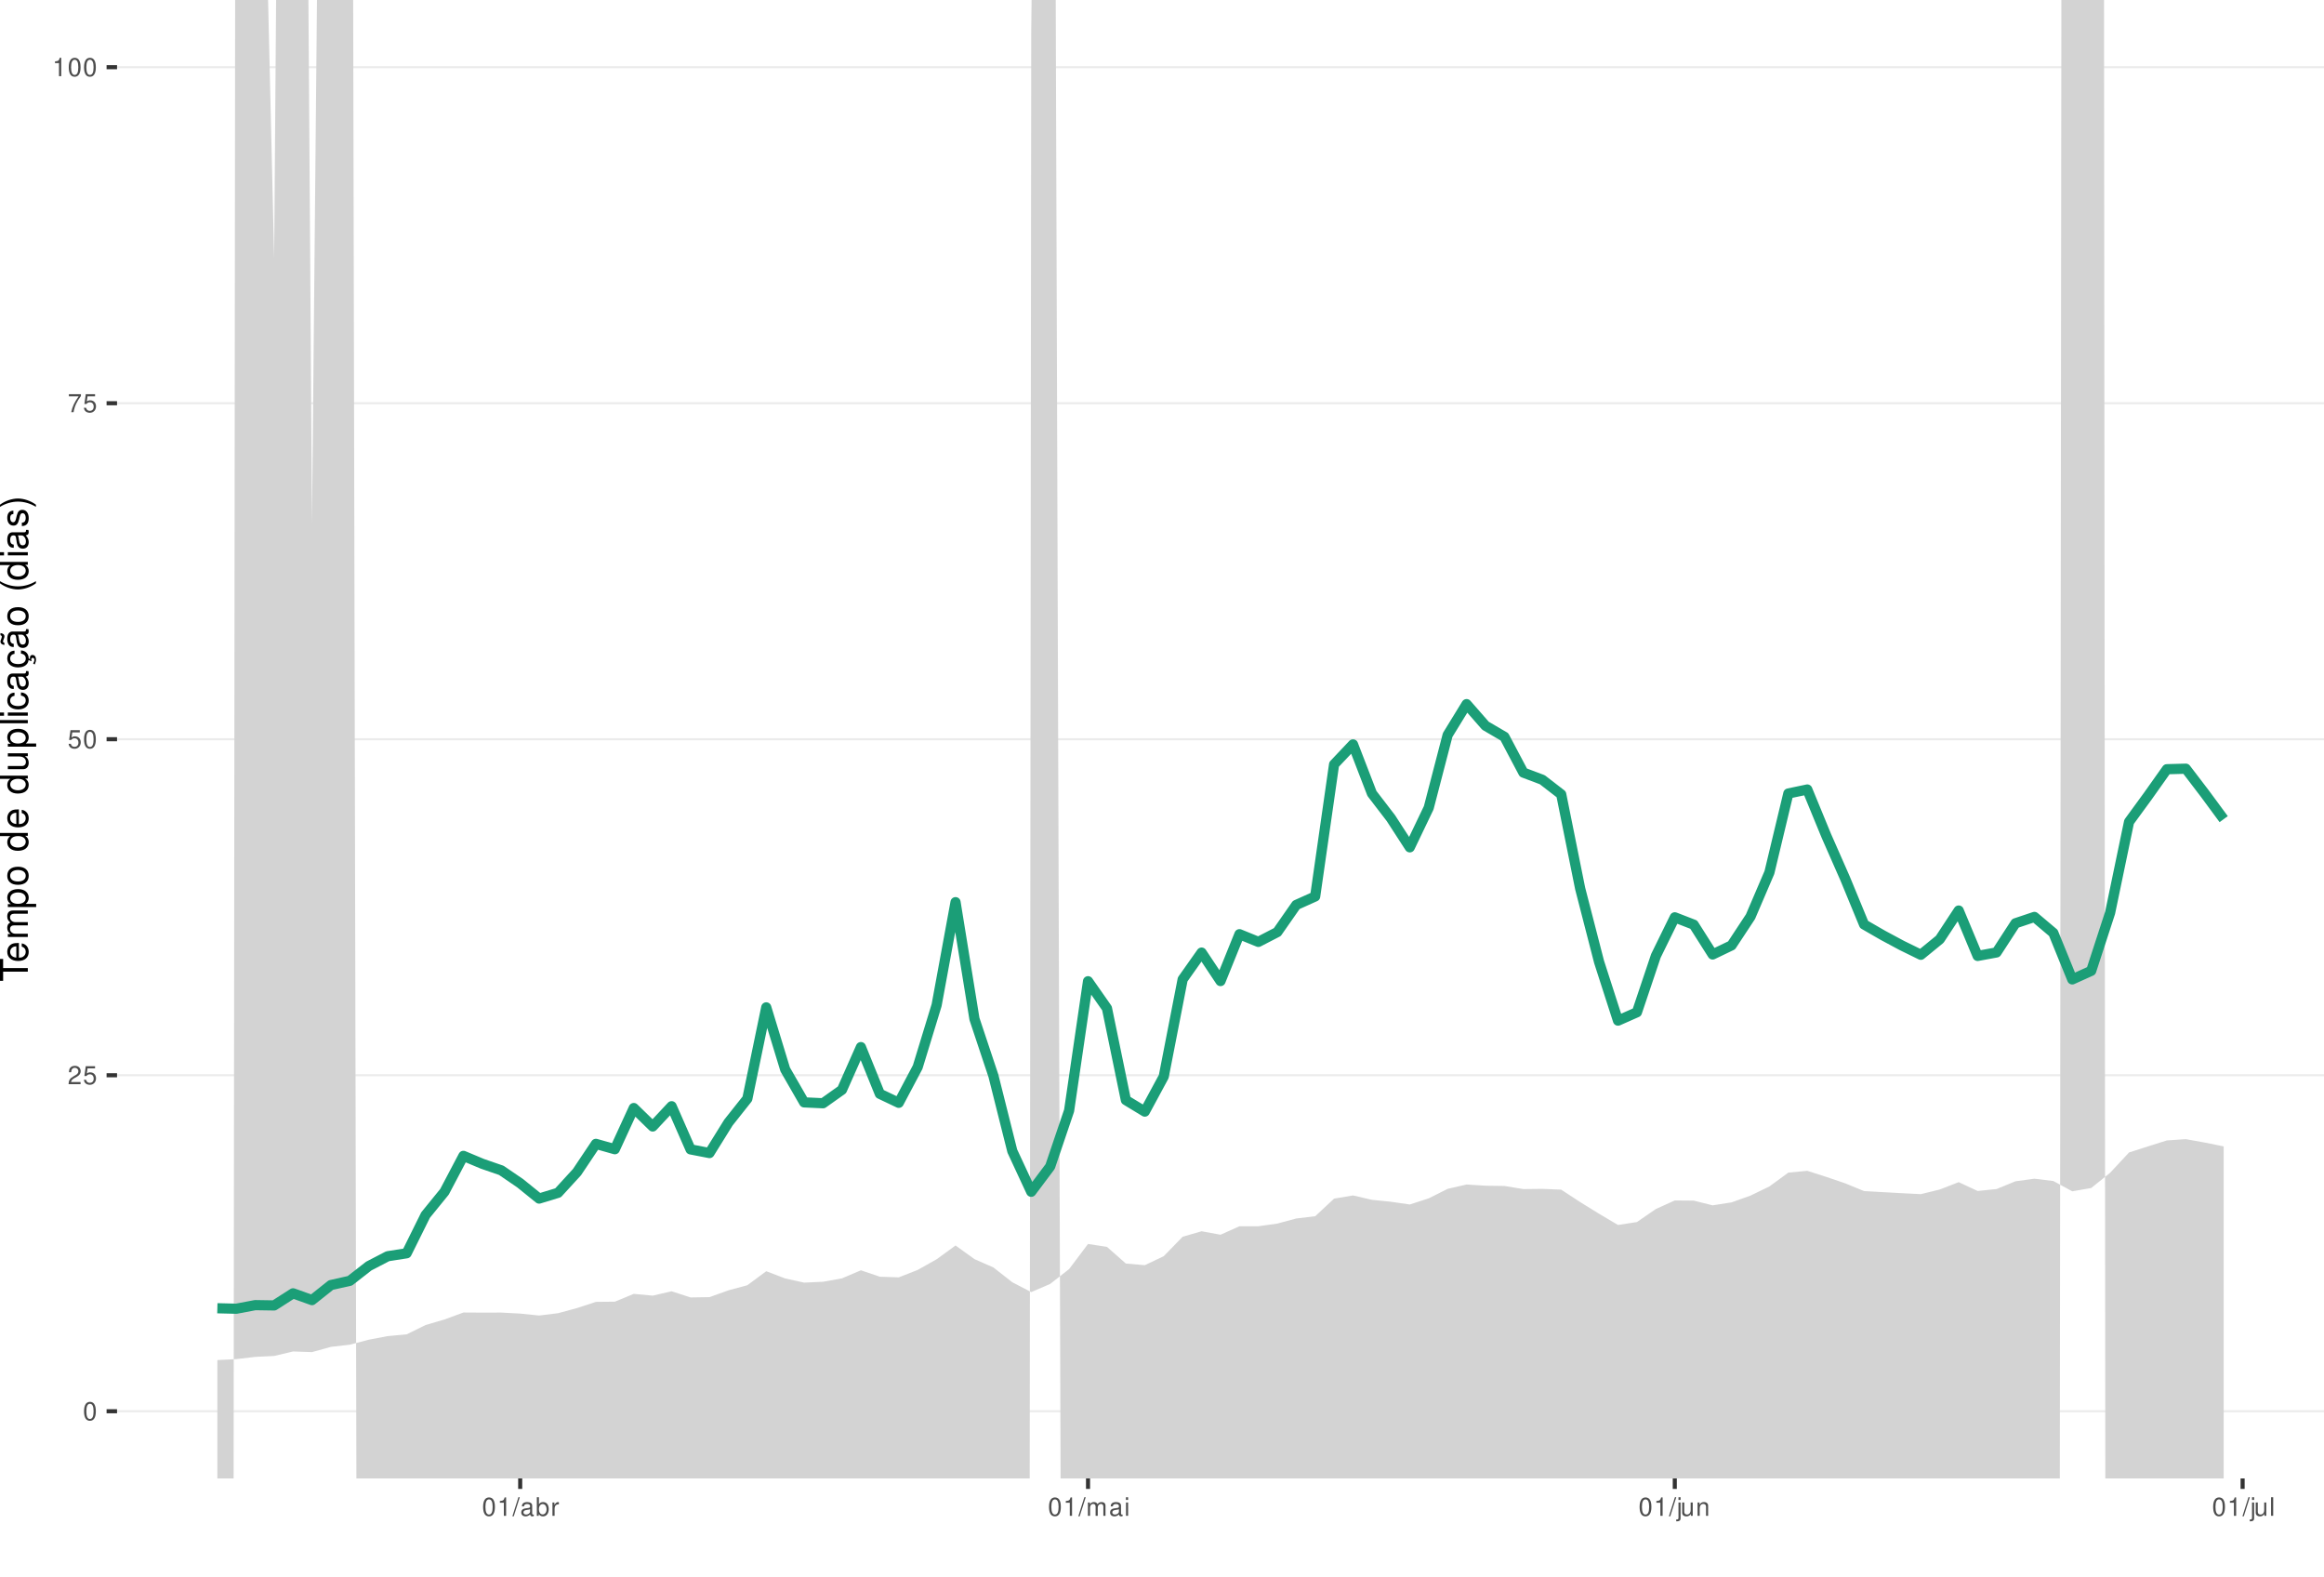
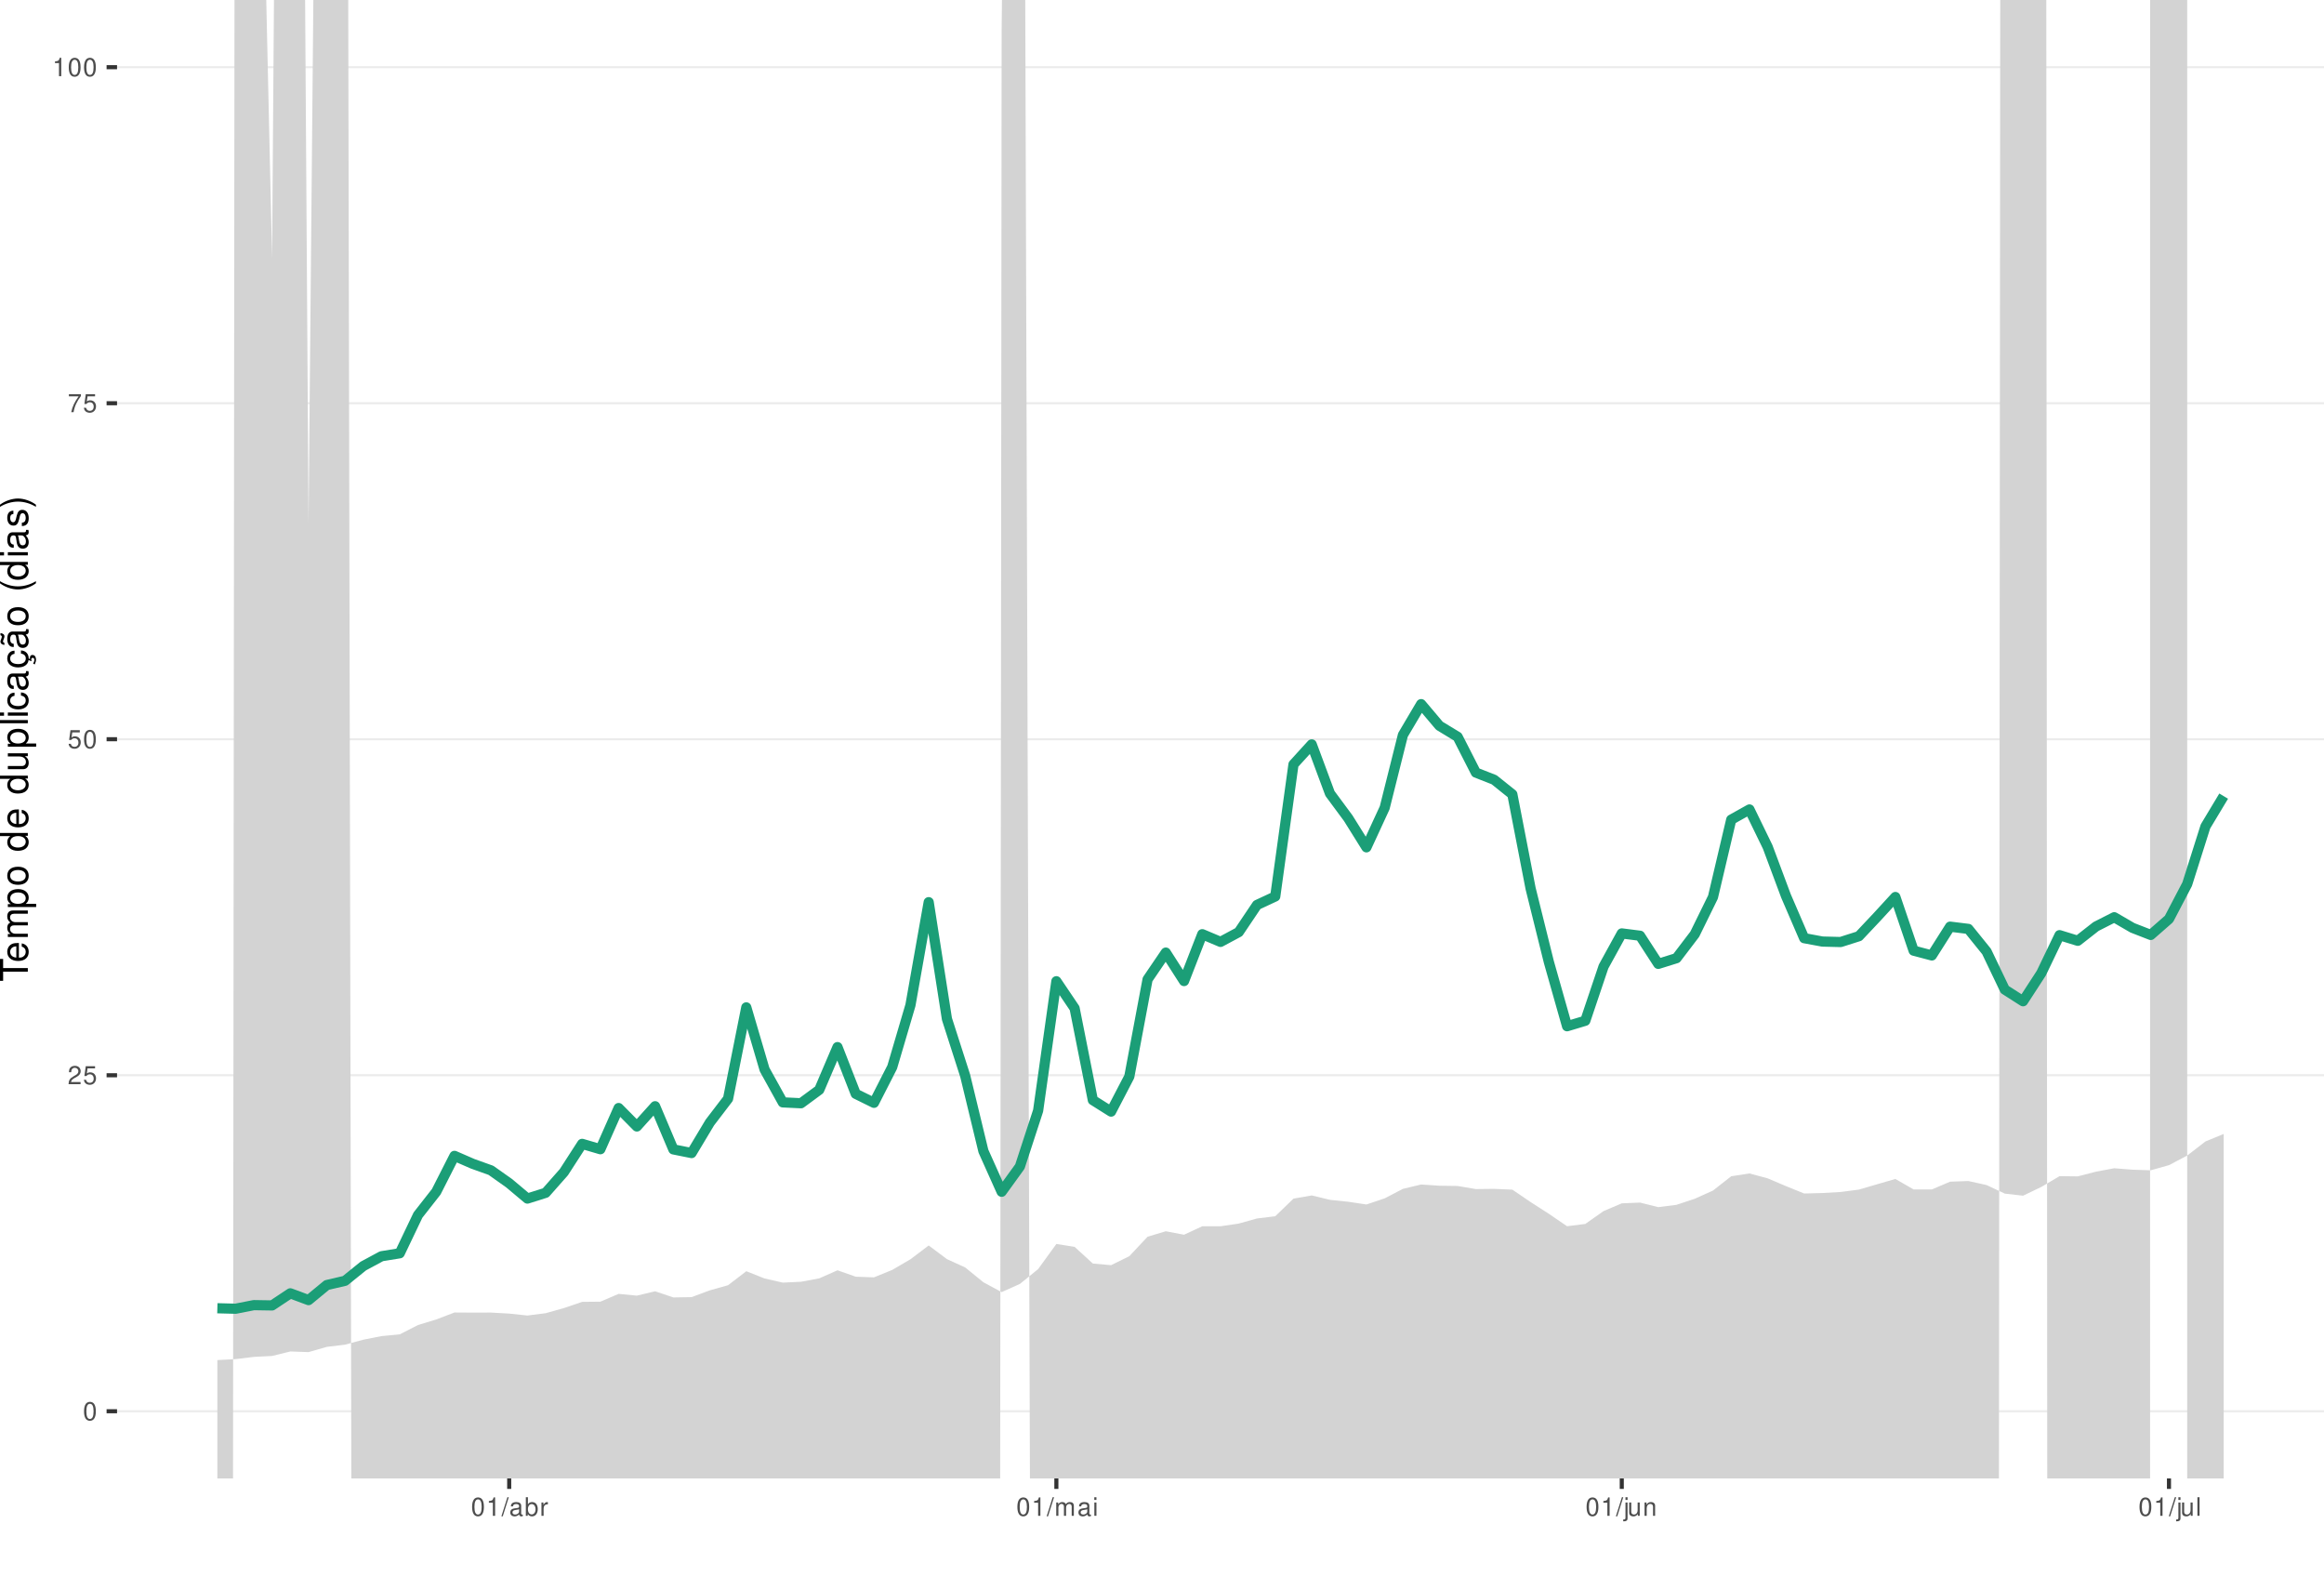
<svg xmlns="http://www.w3.org/2000/svg" xmlns:xlink="http://www.w3.org/1999/xlink" width="609pt" height="413pt" viewBox="0 0 609 413" version="1.1">
  <defs>
    <g>
      <symbol overflow="visible" id="glyph0-0">
        <path style="stroke:none;" d="" />
      </symbol>
      <symbol overflow="visible" id="glyph0-1">
        <path style="stroke:none;" d="M 1.828 -4.812 C 1.391 -4.812 0.984 -4.609 0.75 -4.281 C 0.438 -3.859 0.281 -3.219 0.281 -2.328 C 0.281 -0.703 0.812 0.156 1.828 0.156 C 2.828 0.156 3.375 -0.703 3.375 -2.297 C 3.375 -3.219 3.234 -3.844 2.922 -4.281 C 2.672 -4.625 2.281 -4.812 1.828 -4.812 Z M 1.828 -4.297 C 2.469 -4.297 2.781 -3.641 2.781 -2.344 C 2.781 -0.969 2.469 -0.328 1.812 -0.328 C 1.203 -0.328 0.891 -1 0.891 -2.328 C 0.891 -3.641 1.203 -4.297 1.828 -4.297 Z M 1.828 -4.297 " />
      </symbol>
      <symbol overflow="visible" id="glyph0-2">
        <path style="stroke:none;" d="M 3.375 -0.578 L 0.891 -0.578 C 0.938 -0.984 1.156 -1.234 1.734 -1.578 L 2.406 -1.953 C 3.062 -2.328 3.406 -2.812 3.406 -3.406 C 3.406 -3.812 3.234 -4.188 2.969 -4.438 C 2.688 -4.688 2.344 -4.812 1.891 -4.812 C 1.297 -4.812 0.844 -4.594 0.578 -4.188 C 0.422 -3.938 0.344 -3.641 0.328 -3.141 L 0.922 -3.141 C 0.938 -3.469 0.984 -3.672 1.062 -3.828 C 1.219 -4.125 1.516 -4.297 1.875 -4.297 C 2.406 -4.297 2.797 -3.906 2.797 -3.391 C 2.797 -3.016 2.578 -2.672 2.156 -2.438 L 1.547 -2.078 C 0.562 -1.516 0.281 -1.062 0.219 0 L 3.375 0 Z M 3.375 -0.578 " />
      </symbol>
      <symbol overflow="visible" id="glyph0-3">
        <path style="stroke:none;" d="M 3.172 -4.719 L 0.734 -4.719 L 0.375 -2.156 L 0.922 -2.156 C 1.188 -2.469 1.422 -2.594 1.797 -2.594 C 2.422 -2.594 2.812 -2.156 2.812 -1.453 C 2.812 -0.781 2.422 -0.359 1.781 -0.359 C 1.266 -0.359 0.953 -0.625 0.812 -1.156 L 0.234 -1.156 C 0.312 -0.766 0.375 -0.578 0.516 -0.406 C 0.781 -0.047 1.266 0.156 1.797 0.156 C 2.75 0.156 3.422 -0.547 3.422 -1.531 C 3.422 -2.469 2.797 -3.109 1.891 -3.109 C 1.562 -3.109 1.297 -3.016 1.016 -2.828 L 1.203 -4.141 L 3.172 -4.141 Z M 3.172 -4.719 " />
      </symbol>
      <symbol overflow="visible" id="glyph0-4">
        <path style="stroke:none;" d="M 3.469 -4.719 L 0.312 -4.719 L 0.312 -4.141 L 2.859 -4.141 C 1.734 -2.531 1.266 -1.547 0.922 0 L 1.547 0 C 1.797 -1.516 2.391 -2.812 3.469 -4.234 Z M 3.469 -4.719 " />
      </symbol>
      <symbol overflow="visible" id="glyph0-5">
        <path style="stroke:none;" d="M 1.719 -3.422 L 1.719 0 L 2.312 0 L 2.312 -4.812 L 1.922 -4.812 C 1.719 -4.078 1.578 -3.969 0.672 -3.859 L 0.672 -3.422 Z M 1.719 -3.422 " />
      </symbol>
      <symbol overflow="visible" id="glyph0-6">
        <path style="stroke:none;" d="M 1.531 -4.859 L -0.047 0.141 L 0.312 0.141 L 1.891 -4.859 Z M 1.531 -4.859 " />
      </symbol>
      <symbol overflow="visible" id="glyph0-7">
        <path style="stroke:none;" d="M 3.562 -0.328 C 3.5 -0.312 3.469 -0.312 3.438 -0.312 C 3.25 -0.312 3.141 -0.406 3.141 -0.578 L 3.141 -2.641 C 3.141 -3.25 2.688 -3.594 1.828 -3.594 C 1.312 -3.594 0.906 -3.438 0.672 -3.188 C 0.516 -3 0.453 -2.797 0.438 -2.453 L 0.984 -2.453 C 1.031 -2.875 1.297 -3.078 1.812 -3.078 C 2.312 -3.078 2.594 -2.891 2.594 -2.562 L 2.594 -2.406 C 2.578 -2.172 2.469 -2.078 2.016 -2.031 C 1.219 -1.922 1.109 -1.891 0.891 -1.812 C 0.484 -1.641 0.281 -1.328 0.281 -0.875 C 0.281 -0.25 0.719 0.156 1.422 0.156 C 1.859 0.156 2.219 0 2.609 -0.359 C 2.656 0 2.828 0.156 3.188 0.156 C 3.297 0.156 3.375 0.141 3.562 0.094 Z M 2.594 -1.094 C 2.594 -0.906 2.531 -0.797 2.375 -0.641 C 2.141 -0.438 1.875 -0.328 1.547 -0.328 C 1.109 -0.328 0.859 -0.547 0.859 -0.891 C 0.859 -1.266 1.094 -1.438 1.703 -1.531 C 2.297 -1.609 2.406 -1.641 2.594 -1.719 Z M 2.594 -1.094 " />
      </symbol>
      <symbol overflow="visible" id="glyph0-8">
        <path style="stroke:none;" d="M 0.359 -4.859 L 0.359 0 L 0.859 0 L 0.859 -0.453 C 1.125 -0.047 1.484 0.156 1.969 0.156 C 2.875 0.156 3.484 -0.594 3.484 -1.75 C 3.484 -2.891 2.922 -3.594 1.984 -3.594 C 1.516 -3.594 1.172 -3.406 0.906 -3.016 L 0.906 -4.859 Z M 1.891 -3.062 C 2.5 -3.062 2.906 -2.531 2.906 -1.703 C 2.906 -0.906 2.484 -0.359 1.891 -0.359 C 1.297 -0.359 0.906 -0.906 0.906 -1.719 C 0.906 -2.531 1.297 -3.062 1.891 -3.062 Z M 1.891 -3.062 " />
      </symbol>
      <symbol overflow="visible" id="glyph0-9">
        <path style="stroke:none;" d="M 0.453 -3.484 L 0.453 0 L 1.016 0 L 1.016 -1.812 C 1.031 -2.656 1.375 -3.016 2.141 -3 L 2.141 -3.562 C 2.047 -3.578 1.984 -3.594 1.922 -3.594 C 1.562 -3.594 1.297 -3.375 0.969 -2.859 L 0.969 -3.484 Z M 0.453 -3.484 " />
      </symbol>
      <symbol overflow="visible" id="glyph0-10">
        <path style="stroke:none;" d="M 0.469 -3.484 L 0.469 0 L 1.031 0 L 1.031 -2.188 C 1.031 -2.703 1.391 -3.109 1.844 -3.109 C 2.25 -3.109 2.484 -2.844 2.484 -2.406 L 2.484 0 L 3.047 0 L 3.047 -2.188 C 3.047 -2.703 3.422 -3.109 3.875 -3.109 C 4.266 -3.109 4.516 -2.844 4.516 -2.406 L 4.516 0 L 5.078 0 L 5.078 -2.609 C 5.078 -3.234 4.719 -3.594 4.062 -3.594 C 3.594 -3.594 3.312 -3.453 2.984 -3.062 C 2.781 -3.422 2.5 -3.594 2.047 -3.594 C 1.578 -3.594 1.266 -3.422 0.984 -3 L 0.984 -3.484 Z M 0.469 -3.484 " />
      </symbol>
      <symbol overflow="visible" id="glyph0-11">
        <path style="stroke:none;" d="M 1 -3.484 L 0.453 -3.484 L 0.453 0 L 1 0 Z M 1 -4.859 L 0.438 -4.859 L 0.438 -4.156 L 1 -4.156 Z M 1 -4.859 " />
      </symbol>
      <symbol overflow="visible" id="glyph0-12">
        <path style="stroke:none;" d="M 0.469 -3.484 L 0.469 0.5 C 0.469 0.859 0.359 0.969 0.016 0.969 C -0.031 0.969 -0.047 0.969 -0.125 0.953 L -0.125 1.438 C -0.047 1.438 -0.016 1.453 0.062 1.453 C 0.688 1.453 1.016 1.203 1.016 0.719 L 1.016 -3.484 Z M 1.016 -4.859 L 0.469 -4.859 L 0.469 -4.156 L 1.016 -4.156 Z M 1.016 -4.859 " />
      </symbol>
      <symbol overflow="visible" id="glyph0-13">
        <path style="stroke:none;" d="M 3.203 0 L 3.203 -3.484 L 2.656 -3.484 L 2.656 -1.516 C 2.656 -0.797 2.281 -0.328 1.703 -0.328 C 1.266 -0.328 0.984 -0.594 0.984 -1.016 L 0.984 -3.484 L 0.438 -3.484 L 0.438 -0.797 C 0.438 -0.219 0.859 0.156 1.547 0.156 C 2.062 0.156 2.391 -0.031 2.703 -0.484 L 2.703 0 Z M 3.203 0 " />
      </symbol>
      <symbol overflow="visible" id="glyph0-14">
        <path style="stroke:none;" d="M 0.469 -3.484 L 0.469 0 L 1.031 0 L 1.031 -1.922 C 1.031 -2.641 1.391 -3.109 1.969 -3.109 C 2.406 -3.109 2.688 -2.828 2.688 -2.422 L 2.688 0 L 3.234 0 L 3.234 -2.641 C 3.234 -3.219 2.812 -3.594 2.141 -3.594 C 1.625 -3.594 1.281 -3.391 0.984 -2.906 L 0.984 -3.484 Z M 0.469 -3.484 " />
      </symbol>
      <symbol overflow="visible" id="glyph0-15">
        <path style="stroke:none;" d="M 1.016 -4.859 L 0.453 -4.859 L 0.453 0 L 1.016 0 Z M 1.016 -4.859 " />
      </symbol>
      <symbol overflow="visible" id="glyph1-0">
        <path style="stroke:none;" d="" />
      </symbol>
      <symbol overflow="visible" id="glyph1-1">
        <path style="stroke:none;" d="M -6.469 -3.547 L -6.469 -5.938 L -7.297 -5.938 L -7.297 -0.203 L -6.469 -0.203 L -6.469 -2.609 L 0 -2.609 L 0 -3.547 Z M -6.469 -3.547 " />
      </symbol>
      <symbol overflow="visible" id="glyph1-2">
        <path style="stroke:none;" d="M -2.344 -5.125 C -3.141 -5.125 -3.625 -5.062 -4.016 -4.922 C -4.875 -4.578 -5.391 -3.781 -5.391 -2.797 C -5.391 -1.344 -4.281 -0.406 -2.547 -0.406 C -0.812 -0.406 0.234 -1.297 0.234 -2.781 C 0.234 -3.984 -0.453 -4.812 -1.594 -5.016 L -1.594 -4.188 C -0.906 -3.953 -0.547 -3.484 -0.547 -2.812 C -0.547 -2.281 -0.781 -1.828 -1.219 -1.547 C -1.516 -1.344 -1.812 -1.281 -2.344 -1.266 Z M -3.016 -1.297 C -3.984 -1.359 -4.625 -1.953 -4.625 -2.797 C -4.625 -3.641 -3.953 -4.234 -3.016 -4.234 Z M -3.016 -1.297 " />
      </symbol>
      <symbol overflow="visible" id="glyph1-3">
        <path style="stroke:none;" d="M -5.234 -0.703 L 0 -0.703 L 0 -1.547 L -3.297 -1.547 C -4.047 -1.547 -4.656 -2.094 -4.656 -2.766 C -4.656 -3.391 -4.281 -3.734 -3.609 -3.734 L 0 -3.734 L 0 -4.578 L -3.297 -4.578 C -4.047 -4.578 -4.656 -5.125 -4.656 -5.812 C -4.656 -6.422 -4.266 -6.781 -3.609 -6.781 L 0 -6.781 L 0 -7.625 L -3.938 -7.625 C -4.875 -7.625 -5.391 -7.078 -5.391 -6.094 C -5.391 -5.406 -5.188 -4.984 -4.594 -4.484 C -5.156 -4.188 -5.391 -3.766 -5.391 -3.078 C -5.391 -2.375 -5.125 -1.906 -4.5 -1.469 L -5.234 -1.469 Z M -5.234 -0.703 " />
      </symbol>
      <symbol overflow="visible" id="glyph1-4">
        <path style="stroke:none;" d="M 2.188 -0.547 L 2.188 -1.375 L -0.547 -1.375 C -0.016 -1.812 0.234 -2.312 0.234 -2.984 C 0.234 -4.344 -0.859 -5.234 -2.531 -5.234 C -4.297 -5.234 -5.391 -4.375 -5.391 -2.984 C -5.391 -2.266 -5.062 -1.703 -4.453 -1.312 L -5.234 -1.312 L -5.234 -0.547 Z M -4.609 -2.844 C -4.609 -3.766 -3.797 -4.359 -2.547 -4.359 C -1.359 -4.359 -0.547 -3.75 -0.547 -2.844 C -0.547 -1.953 -1.344 -1.375 -2.578 -1.375 C -3.812 -1.375 -4.609 -1.953 -4.609 -2.844 Z M -4.609 -2.844 " />
      </symbol>
      <symbol overflow="visible" id="glyph1-5">
        <path style="stroke:none;" d="M -5.391 -2.719 C -5.391 -1.234 -4.344 -0.359 -2.578 -0.359 C -0.812 -0.359 0.234 -1.234 0.234 -2.734 C 0.234 -4.203 -0.812 -5.094 -2.547 -5.094 C -4.359 -5.094 -5.391 -4.234 -5.391 -2.719 Z M -4.625 -2.734 C -4.625 -3.672 -3.844 -4.234 -2.547 -4.234 C -1.312 -4.234 -0.547 -3.656 -0.547 -2.734 C -0.547 -1.797 -1.312 -1.234 -2.578 -1.234 C -3.844 -1.234 -4.625 -1.797 -4.625 -2.734 Z M -4.625 -2.734 " />
      </symbol>
      <symbol overflow="visible" id="glyph1-6">
        <path style="stroke:none;" d="" />
      </symbol>
      <symbol overflow="visible" id="glyph1-7">
        <path style="stroke:none;" d="M -7.297 -4.953 L -7.297 -4.125 L -4.578 -4.125 C -5.109 -3.766 -5.391 -3.203 -5.391 -2.516 C -5.391 -1.156 -4.297 -0.266 -2.625 -0.266 C -0.859 -0.266 0.234 -1.125 0.234 -2.547 C 0.234 -3.266 -0.047 -3.766 -0.688 -4.203 L 0 -4.203 L 0 -4.953 Z M -4.609 -2.656 C -4.609 -3.547 -3.812 -4.125 -2.562 -4.125 C -1.344 -4.125 -0.547 -3.547 -0.547 -2.656 C -0.547 -1.734 -1.359 -1.125 -2.578 -1.125 C -3.797 -1.125 -4.609 -1.734 -4.609 -2.656 Z M -4.609 -2.656 " />
      </symbol>
      <symbol overflow="visible" id="glyph1-8">
        <path style="stroke:none;" d="M 0 -4.812 L -5.234 -4.812 L -5.234 -3.984 L -2.266 -3.984 C -1.203 -3.984 -0.5 -3.438 -0.5 -2.562 C -0.5 -1.906 -0.906 -1.484 -1.531 -1.484 L -5.234 -1.484 L -5.234 -0.656 L -1.203 -0.656 C -0.328 -0.656 0.234 -1.297 0.234 -2.312 C 0.234 -3.094 -0.047 -3.578 -0.734 -4.062 L 0 -4.062 Z M 0 -4.812 " />
      </symbol>
      <symbol overflow="visible" id="glyph1-9">
        <path style="stroke:none;" d="M -7.297 -1.516 L -7.297 -0.688 L 0 -0.688 L 0 -1.516 Z M -7.297 -1.516 " />
      </symbol>
      <symbol overflow="visible" id="glyph1-10">
        <path style="stroke:none;" d="M -5.234 -1.5 L -5.234 -0.672 L 0 -0.672 L 0 -1.5 Z M -7.297 -1.5 L -7.297 -0.656 L -6.234 -0.656 L -6.234 -1.5 Z M -7.297 -1.5 " />
      </symbol>
      <symbol overflow="visible" id="glyph1-11">
        <path style="stroke:none;" d="M -3.484 -4.703 C -3.984 -4.672 -4.312 -4.562 -4.609 -4.359 C -5.094 -4 -5.391 -3.375 -5.391 -2.641 C -5.391 -1.219 -4.266 -0.312 -2.531 -0.312 C -0.844 -0.312 0.234 -1.203 0.234 -2.625 C 0.234 -3.875 -0.516 -4.672 -1.797 -4.766 L -1.797 -3.938 C -0.953 -3.797 -0.547 -3.359 -0.547 -2.656 C -0.547 -1.734 -1.297 -1.188 -2.531 -1.188 C -3.844 -1.188 -4.625 -1.719 -4.625 -2.625 C -4.625 -3.328 -4.203 -3.766 -3.484 -3.875 Z M -3.484 -4.703 " />
      </symbol>
      <symbol overflow="visible" id="glyph1-12">
        <path style="stroke:none;" d="M -0.484 -5.344 C -0.469 -5.266 -0.469 -5.219 -0.469 -5.172 C -0.469 -4.875 -0.625 -4.719 -0.875 -4.719 L -3.953 -4.719 C -4.891 -4.719 -5.391 -4.047 -5.391 -2.75 C -5.391 -1.984 -5.172 -1.375 -4.781 -1.016 C -4.516 -0.766 -4.203 -0.672 -3.688 -0.656 L -3.688 -1.484 C -4.328 -1.562 -4.625 -1.938 -4.625 -2.719 C -4.625 -3.484 -4.344 -3.891 -3.844 -3.891 L -3.625 -3.891 C -3.266 -3.875 -3.125 -3.703 -3.047 -3.016 C -2.891 -1.844 -2.844 -1.656 -2.719 -1.344 C -2.453 -0.734 -2 -0.422 -1.312 -0.422 C -0.375 -0.422 0.234 -1.078 0.234 -2.141 C 0.234 -2.797 0 -3.328 -0.547 -3.922 C 0 -3.984 0.234 -4.234 0.234 -4.781 C 0.234 -4.953 0.203 -5.062 0.141 -5.344 Z M -1.656 -3.891 C -1.375 -3.891 -1.203 -3.812 -0.969 -3.562 C -0.656 -3.219 -0.5 -2.812 -0.5 -2.312 C -0.5 -1.672 -0.812 -1.297 -1.344 -1.297 C -1.891 -1.297 -2.172 -1.656 -2.297 -2.547 C -2.422 -3.438 -2.453 -3.609 -2.594 -3.891 Z M -1.656 -3.891 " />
      </symbol>
      <symbol overflow="visible" id="glyph1-13">
        <path style="stroke:none;" d="M 0.234 -2.641 C 0.234 -3.875 -0.547 -4.703 -1.797 -4.766 L -1.797 -3.938 C -0.953 -3.797 -0.531 -3.359 -0.531 -2.656 C -0.531 -1.734 -1.281 -1.188 -2.516 -1.188 C -3.844 -1.188 -4.625 -1.719 -4.625 -2.625 C -4.625 -3.328 -4.203 -3.766 -3.484 -3.875 L -3.484 -4.703 C -3.984 -4.672 -4.312 -4.562 -4.609 -4.359 C -5.094 -4 -5.391 -3.375 -5.391 -2.641 C -5.391 -1.219 -4.266 -0.312 -2.531 -0.312 C -1.469 -0.312 -0.625 -0.672 -0.156 -1.312 C 0.047 -1.594 0.125 -1.812 0.203 -2.25 L 0.922 -1.938 L 0.984 -2.062 C 0.938 -2.188 0.906 -2.25 0.906 -2.375 C 0.906 -2.656 1.047 -2.828 1.281 -2.828 C 1.547 -2.828 1.734 -2.594 1.734 -2.297 C 1.734 -2.031 1.672 -1.844 1.438 -1.406 L 1.406 -1.312 L 1.812 -1.094 C 2.078 -1.75 2.141 -1.953 2.141 -2.344 C 2.141 -3.109 1.781 -3.578 1.203 -3.578 C 0.781 -3.578 0.547 -3.297 0.547 -2.797 C 0.547 -2.703 0.547 -2.641 0.562 -2.516 Z M 0.234 -2.641 " />
      </symbol>
      <symbol overflow="visible" id="glyph1-14">
        <path style="stroke:none;" d="M -0.484 -5.344 C -0.469 -5.266 -0.469 -5.219 -0.469 -5.172 C -0.469 -4.875 -0.625 -4.719 -0.875 -4.719 L -3.953 -4.719 C -4.891 -4.719 -5.391 -4.047 -5.391 -2.75 C -5.391 -1.984 -5.172 -1.375 -4.781 -1.016 C -4.516 -0.766 -4.203 -0.672 -3.688 -0.656 L -3.688 -1.484 C -4.328 -1.562 -4.625 -1.938 -4.625 -2.719 C -4.625 -3.484 -4.344 -3.891 -3.844 -3.891 L -3.625 -3.891 C -3.266 -3.875 -3.125 -3.703 -3.047 -3.016 C -2.891 -1.844 -2.844 -1.656 -2.719 -1.344 C -2.453 -0.734 -2 -0.422 -1.312 -0.422 C -0.375 -0.422 0.234 -1.078 0.234 -2.141 C 0.234 -2.797 0 -3.328 -0.547 -3.922 C 0 -3.984 0.234 -4.234 0.234 -4.781 C 0.234 -4.953 0.203 -5.062 0.141 -5.344 Z M -1.656 -3.891 C -1.375 -3.891 -1.203 -3.812 -0.969 -3.562 C -0.656 -3.219 -0.5 -2.812 -0.5 -2.312 C -0.5 -1.672 -0.812 -1.297 -1.344 -1.297 C -1.891 -1.297 -2.172 -1.656 -2.297 -2.547 C -2.422 -3.438 -2.453 -3.609 -2.594 -3.891 Z M -7.172 -3.75 C -6.922 -3.672 -6.812 -3.547 -6.812 -3.375 C -6.812 -3.25 -6.875 -2.984 -6.984 -2.734 C -7.156 -2.312 -7.172 -2.25 -7.172 -2.047 C -7.172 -1.594 -6.797 -1.297 -6.141 -1.188 L -6.141 -1.766 C -6.375 -1.812 -6.5 -1.938 -6.5 -2.094 C -6.5 -2.203 -6.469 -2.344 -6.375 -2.578 C -6.156 -3.156 -6.125 -3.234 -6.125 -3.438 C -6.125 -3.922 -6.484 -4.219 -7.172 -4.312 Z M -7.172 -3.75 " />
      </symbol>
      <symbol overflow="visible" id="glyph1-15">
        <path style="stroke:none;" d="M -7.297 -2.359 C -5.984 -1.359 -4.156 -0.734 -2.594 -0.734 C -1.016 -0.734 0.812 -1.359 2.125 -2.359 L 2.125 -2.906 C 0.688 -2.031 -0.984 -1.547 -2.594 -1.547 C -4.188 -1.547 -5.875 -2.031 -7.297 -2.906 Z M -7.297 -2.359 " />
      </symbol>
      <symbol overflow="visible" id="glyph1-16">
        <path style="stroke:none;" d="M -3.781 -4.375 C -4.812 -4.375 -5.391 -3.688 -5.391 -2.484 C -5.391 -1.266 -4.766 -0.469 -3.797 -0.469 C -2.969 -0.469 -2.578 -0.891 -2.281 -2.125 L -2.094 -2.906 C -1.953 -3.484 -1.734 -3.719 -1.375 -3.719 C -0.875 -3.719 -0.547 -3.234 -0.547 -2.5 C -0.547 -2.047 -0.672 -1.672 -0.891 -1.453 C -1.047 -1.328 -1.188 -1.266 -1.562 -1.219 L -1.562 -0.344 C -0.344 -0.375 0.234 -1.062 0.234 -2.438 C 0.234 -3.75 -0.422 -4.594 -1.438 -4.594 C -2.203 -4.594 -2.641 -4.156 -2.891 -3.109 L -3.078 -2.312 C -3.234 -1.625 -3.453 -1.344 -3.828 -1.344 C -4.312 -1.344 -4.625 -1.766 -4.625 -2.453 C -4.625 -3.125 -4.328 -3.484 -3.781 -3.5 Z M -3.781 -4.375 " />
      </symbol>
      <symbol overflow="visible" id="glyph1-17">
        <path style="stroke:none;" d="M 2.125 -0.938 C 0.812 -1.938 -1.016 -2.562 -2.578 -2.562 C -4.156 -2.562 -5.984 -1.938 -7.297 -0.938 L -7.297 -0.375 C -5.859 -1.266 -4.188 -1.75 -2.578 -1.75 C -0.984 -1.75 0.703 -1.266 2.125 -0.375 Z M 2.125 -0.938 " />
      </symbol>
    </g>
    <clipPath id="clip1">
      <path d="M 30.672 0 L 609 0 L 609 387.328 L 30.672 387.328 Z M 30.672 0 " />
    </clipPath>
    <clipPath id="clip2">
      <path d="M 30.672 369 L 609 369 L 609 370 L 30.672 370 Z M 30.672 369 " />
    </clipPath>
    <clipPath id="clip3">
      <path d="M 30.672 281 L 609 281 L 609 282 L 30.672 282 Z M 30.672 281 " />
    </clipPath>
    <clipPath id="clip4">
      <path d="M 30.672 193 L 609 193 L 609 194 L 30.672 194 Z M 30.672 193 " />
    </clipPath>
    <clipPath id="clip5">
      <path d="M 30.672 105 L 609 105 L 609 106 L 30.672 106 Z M 30.672 105 " />
    </clipPath>
    <clipPath id="clip6">
      <path d="M 30.672 17 L 609 17 L 609 18 L 30.672 18 Z M 30.672 17 " />
    </clipPath>
    <clipPath id="clip7">
      <path d="M 56 0 L 583 0 L 583 387.328 L 56 387.328 Z M 56 0 " />
    </clipPath>
  </defs>
  <g id="surface36">
    <rect x="0" y="0" width="609" height="413" style="fill:rgb(100%,100%,100%);fill-opacity:1;stroke:none;" />
    <rect x="0" y="0" width="609" height="413" style="fill:rgb(100%,100%,100%);fill-opacity:1;stroke:none;" />
    <path style="fill:none;stroke-width:1.067;stroke-linecap:round;stroke-linejoin:round;stroke:rgb(100%,100%,100%);stroke-opacity:1;stroke-miterlimit:10;" d="M 0 413 L 609 413 L 609 0 L 0 0 Z M 0 413 " />
    <g clip-path="url(#clip1)" clip-rule="nonzero">
      <path style=" stroke:none;fill-rule:nonzero;fill:rgb(100%,100%,100%);fill-opacity:1;" d="M 30.672 387.328 L 609 387.328 L 609 0 L 30.672 0 Z M 30.672 387.328 " />
    </g>
    <g clip-path="url(#clip2)" clip-rule="nonzero">
      <path style="fill:none;stroke-width:0.533;stroke-linecap:butt;stroke-linejoin:round;stroke:rgb(92.157%,92.157%,92.157%);stroke-opacity:1;stroke-miterlimit:10;" d="M 30.672 369.723 L 609 369.723 " />
    </g>
    <g clip-path="url(#clip3)" clip-rule="nonzero">
      <path style="fill:none;stroke-width:0.533;stroke-linecap:butt;stroke-linejoin:round;stroke:rgb(92.157%,92.157%,92.157%);stroke-opacity:1;stroke-miterlimit:10;" d="M 30.672 281.695 L 609 281.695 " />
    </g>
    <g clip-path="url(#clip4)" clip-rule="nonzero">
      <path style="fill:none;stroke-width:0.533;stroke-linecap:butt;stroke-linejoin:round;stroke:rgb(92.157%,92.157%,92.157%);stroke-opacity:1;stroke-miterlimit:10;" d="M 30.672 193.664 L 609 193.664 " />
    </g>
    <g clip-path="url(#clip5)" clip-rule="nonzero">
      <path style="fill:none;stroke-width:0.533;stroke-linecap:butt;stroke-linejoin:round;stroke:rgb(92.157%,92.157%,92.157%);stroke-opacity:1;stroke-miterlimit:10;" d="M 30.672 105.637 L 609 105.637 " />
    </g>
    <g clip-path="url(#clip6)" clip-rule="nonzero">
      <path style="fill:none;stroke-width:0.533;stroke-linecap:butt;stroke-linejoin:round;stroke:rgb(92.157%,92.157%,92.157%);stroke-opacity:1;stroke-miterlimit:10;" d="M 30.672 17.605 L 609 17.605 " />
    </g>
    <g clip-path="url(#clip7)" clip-rule="nonzero">
-       <path style=" stroke:none;fill-rule:nonzero;fill:rgb(82.745%,82.745%,82.745%);fill-opacity:1;" d="M 61.191 413 L 61.617 0 L 70.25 0 L 71.84 67.641 L 72.352 0 L 80.82 0 L 81.758 137.117 L 83.062 0 L 92.547 0 L 93.449 413 L 269.809 413 L 270.234 7.871 L 270.324 0 L 276.652 0 L 278.012 413 L 539.746 413 L 540.18 0 L 551.355 0 L 551.719 413 L 582.711 413 L 582.711 300.336 L 577.754 299.332 L 572.793 298.438 L 567.832 298.77 L 562.871 300.332 L 557.914 301.922 L 552.953 307.25 L 547.992 311.242 L 543.031 312.102 L 538.074 309.402 L 533.113 308.797 L 528.152 309.473 L 523.191 311.508 L 518.234 312.016 L 513.273 309.703 L 508.312 311.629 L 503.352 312.844 L 498.395 312.594 L 493.434 312.32 L 488.473 312.039 L 483.512 310.004 L 478.555 308.32 L 473.594 306.73 L 468.633 307.203 L 463.672 310.824 L 458.715 313.227 L 453.754 315 L 448.793 315.777 L 443.836 314.539 L 438.875 314.496 L 433.914 316.738 L 428.953 320.152 L 423.996 320.922 L 419.035 317.984 L 414.074 314.918 L 409.113 311.668 L 404.156 311.461 L 399.195 311.516 L 394.234 310.703 L 389.273 310.637 L 384.316 310.32 L 379.355 311.457 L 374.395 313.945 L 369.434 315.555 L 364.477 314.836 L 359.516 314.336 L 354.555 313.184 L 349.594 314.02 L 344.637 318.637 L 339.676 319.219 L 334.715 320.555 L 329.754 321.258 L 324.797 321.258 L 319.836 323.477 L 314.875 322.566 L 309.914 324 L 304.957 329.098 L 299.996 331.453 L 295.035 331.027 L 290.074 326.656 L 285.117 325.895 L 280.156 332.477 L 275.195 336.367 L 270.234 338.508 L 265.277 335.93 L 260.316 332.047 L 255.355 329.867 L 250.398 326.293 L 245.438 329.906 L 240.477 332.699 L 235.516 334.645 L 230.559 334.473 L 225.598 332.793 L 220.637 334.906 L 215.676 335.797 L 210.719 336.023 L 205.758 334.934 L 200.797 333.035 L 195.836 336.703 L 190.879 338.047 L 185.918 339.824 L 180.957 339.906 L 175.996 338.293 L 171.039 339.434 L 166.078 338.973 L 161.117 341.016 L 156.156 341.066 L 151.199 342.691 L 146.238 344.035 L 141.277 344.645 L 136.316 344.137 L 131.359 343.871 L 126.398 343.883 L 121.438 343.855 L 116.477 345.676 L 111.52 347.133 L 106.559 349.578 L 101.598 350.035 L 96.637 350.977 L 91.68 352.281 L 86.719 352.855 L 81.758 354.23 L 76.797 354.062 L 71.84 355.238 L 66.879 355.48 L 61.918 356.062 L 56.957 356.32 L 56.957 413 Z M 61.191 413 " />
-     </g>
-     <path style="fill:none;stroke-width:2.667;stroke-linecap:butt;stroke-linejoin:round;stroke:rgb(10.588%,61.961%,46.667%);stroke-opacity:1;stroke-miterlimit:10;" d="M 56.957 342.738 L 61.918 342.863 L 66.879 341.922 L 71.84 342 L 76.797 338.828 L 81.758 340.605 L 86.719 336.66 L 91.68 335.547 L 96.637 331.684 L 101.598 329.109 L 106.559 328.336 L 111.52 318.324 L 116.477 312.23 L 121.438 302.816 L 126.398 304.895 L 131.359 306.609 L 136.316 309.992 L 141.277 314.004 L 146.238 312.492 L 151.199 307.078 L 156.156 299.672 L 161.117 301.074 L 166.078 290.285 L 171.039 295.117 L 175.996 289.812 L 180.957 301.117 L 185.918 302.078 L 190.879 294.094 L 195.836 287.848 L 200.797 263.914 L 205.758 280.176 L 210.719 288.801 L 215.676 289.031 L 220.637 285.512 L 225.598 274.32 L 230.559 286.562 L 235.516 288.918 L 240.477 279.551 L 245.438 263.332 L 250.398 236.352 L 255.355 266.938 L 260.316 281.824 L 265.277 301.562 L 270.234 312.223 L 275.195 305.609 L 280.156 290.969 L 285.117 257.066 L 290.074 264.148 L 295.035 288.211 L 299.996 291.219 L 304.957 282.031 L 309.914 256.582 L 314.875 249.562 L 319.836 257.02 L 324.797 244.742 L 329.754 246.758 L 334.715 244.195 L 339.676 237.082 L 344.637 234.855 L 349.594 200.262 L 354.555 195.016 L 359.516 207.875 L 364.477 214.336 L 369.434 221.984 L 374.395 211.621 L 379.355 192.551 L 384.316 184.469 L 389.273 190.133 L 394.234 193.031 L 399.195 202.406 L 404.156 204.277 L 409.113 208.105 L 414.074 232.758 L 419.035 251.992 L 423.996 267.387 L 428.953 265.199 L 433.914 250.434 L 438.875 240.32 L 443.836 242.242 L 448.793 250.055 L 453.754 247.672 L 458.715 240.145 L 463.672 228.566 L 468.633 207.879 L 473.594 206.836 L 478.555 218.898 L 483.512 230.164 L 488.473 242.188 L 493.434 245.047 L 498.395 247.711 L 503.352 250.137 L 508.312 246.082 L 513.273 238.543 L 518.234 250.434 L 523.191 249.523 L 528.152 241.883 L 533.113 240.219 L 538.074 244.406 L 543.031 256.586 L 547.992 254.348 L 552.953 239.129 L 557.914 215.305 L 562.871 208.52 L 567.832 201.52 L 572.793 201.383 L 577.754 207.879 L 582.711 214.602 " />
+       <path style=" stroke:none;fill-rule:nonzero;fill:rgb(82.745%,82.745%,82.745%);fill-opacity:1;" d="M 61.039 413 L 61.449 0 L 69.77 0 L 71.297 67.641 L 71.793 0 L 79.953 0 L 80.855 137.117 L 82.113 0 L 91.254 0 L 92.121 413 L 262.066 413 L 262.48 7.871 L 262.562 0 L 268.664 0 L 269.973 413 L 523.797 413 L 524.156 0 L 536.23 0 L 536.496 413 L 563.422 413 L 563.434 0 L 573.152 0 L 573.152 413 L 582.711 413 L 582.711 297.074 L 577.934 299.039 L 573.152 302.734 L 568.375 305.25 L 563.594 306.598 L 558.812 306.438 L 554.035 306.062 L 549.254 306.957 L 544.477 308.188 L 539.695 308.129 L 534.918 310.961 L 530.137 313.25 L 525.355 312.707 L 520.578 310.461 L 515.797 309.406 L 511.02 309.582 L 506.238 311.613 L 501.461 311.613 L 496.68 308.867 L 491.898 310.258 L 487.121 311.652 L 482.34 312.277 L 477.562 312.551 L 472.781 312.676 L 468.004 310.738 L 463.223 308.711 L 458.441 307.418 L 453.664 308.16 L 448.883 311.902 L 444.105 314.059 L 439.324 315.641 L 434.547 316.25 L 429.766 315.055 L 424.984 315.254 L 420.207 317.285 L 415.426 320.648 L 410.648 321.254 L 405.867 317.984 L 401.09 314.918 L 396.309 311.668 L 391.527 311.461 L 386.75 311.516 L 381.969 310.703 L 377.191 310.637 L 372.41 310.32 L 367.633 311.457 L 362.852 313.945 L 358.07 315.555 L 353.293 314.836 L 348.512 314.336 L 343.734 313.184 L 338.953 314.02 L 334.176 318.637 L 329.395 319.219 L 324.613 320.555 L 319.836 321.258 L 315.055 321.258 L 310.277 323.477 L 305.496 322.566 L 300.719 324 L 295.938 329.098 L 291.156 331.453 L 286.379 331.027 L 281.598 326.656 L 276.82 325.895 L 272.039 332.477 L 267.262 336.367 L 262.48 338.508 L 257.699 335.93 L 252.922 332.047 L 248.141 329.867 L 243.363 326.293 L 238.582 329.906 L 233.805 332.699 L 229.023 334.645 L 224.242 334.473 L 219.465 332.793 L 214.684 334.906 L 209.906 335.797 L 205.125 336.023 L 200.348 334.934 L 195.566 333.035 L 190.785 336.703 L 186.008 338.047 L 181.227 339.824 L 176.449 339.906 L 171.668 338.293 L 166.891 339.434 L 162.109 338.973 L 157.328 341.016 L 152.551 341.066 L 147.77 342.691 L 142.992 344.035 L 138.211 344.645 L 133.434 344.137 L 128.652 343.871 L 123.871 343.883 L 119.094 343.855 L 114.312 345.676 L 109.535 347.133 L 104.754 349.578 L 99.977 350.035 L 95.195 350.977 L 90.414 352.281 L 85.637 352.855 L 80.855 354.23 L 76.078 354.062 L 71.297 355.238 L 66.52 355.48 L 61.738 356.062 L 56.957 356.32 L 56.957 413 Z M 61.039 413 " />
+     </g>
+     <path style="fill:none;stroke-width:2.667;stroke-linecap:butt;stroke-linejoin:round;stroke:rgb(10.588%,61.961%,46.667%);stroke-opacity:1;stroke-miterlimit:10;" d="M 56.957 342.738 L 61.738 342.863 L 66.52 341.922 L 71.297 342 L 76.078 338.828 L 80.855 340.605 L 85.637 336.66 L 90.414 335.547 L 95.195 331.684 L 99.977 329.109 L 104.754 328.336 L 109.535 318.324 L 114.312 312.23 L 119.094 302.816 L 123.871 304.895 L 128.652 306.609 L 133.434 309.992 L 138.211 314.004 L 142.992 312.492 L 147.77 307.078 L 152.551 299.672 L 157.328 301.074 L 162.109 290.285 L 166.891 295.117 L 171.668 289.812 L 176.449 301.117 L 181.227 302.078 L 186.008 294.094 L 190.785 287.848 L 195.566 263.914 L 200.348 280.176 L 205.125 288.801 L 209.906 289.031 L 214.684 285.512 L 219.465 274.32 L 224.242 286.562 L 229.023 288.918 L 233.805 279.551 L 238.582 263.332 L 243.363 236.352 L 248.141 266.938 L 252.922 281.824 L 257.699 301.562 L 262.48 312.223 L 267.262 305.609 L 272.039 290.969 L 276.82 257.066 L 281.598 264.148 L 286.379 288.211 L 291.156 291.219 L 295.938 282.031 L 300.719 256.582 L 305.496 249.562 L 310.277 257.02 L 315.055 244.742 L 319.836 246.758 L 324.613 244.195 L 329.395 237.082 L 334.176 234.855 L 338.953 200.262 L 343.734 195.016 L 348.512 207.875 L 353.293 214.336 L 358.07 221.984 L 362.852 211.621 L 367.633 192.551 L 372.41 184.469 L 377.191 190.133 L 381.969 193.031 L 386.75 202.406 L 391.527 204.277 L 396.309 208.105 L 401.09 232.758 L 405.867 251.992 L 410.648 268.855 L 415.426 267.418 L 420.207 253.227 L 424.984 244.539 L 429.766 245.145 L 434.547 252.516 L 439.324 251.027 L 444.105 244.75 L 448.883 235.016 L 453.664 214.734 L 458.441 212.062 L 463.223 221.898 L 468.004 234.703 L 472.781 245.785 L 477.562 246.672 L 482.34 246.793 L 487.121 245.27 L 491.898 240.203 L 496.68 234.996 L 501.461 249.051 L 506.238 250.309 L 511.02 242.766 L 515.797 243.355 L 520.578 249.273 L 525.355 259.25 L 530.137 262.309 L 534.918 254.945 L 539.695 244.996 L 544.477 246.469 L 549.254 242.727 L 554.035 240.297 L 558.812 243.074 L 563.594 244.938 L 568.375 240.758 L 573.152 231.621 L 577.934 216.516 L 582.711 208.566 " />
    <g style="fill:rgb(30.196%,30.196%,30.196%);fill-opacity:1;">
      <use xlink:href="#glyph0-1" x="21.738" y="372.07" />
    </g>
    <g style="fill:rgb(30.196%,30.196%,30.196%);fill-opacity:1;">
      <use xlink:href="#glyph0-2" x="17.738" y="284.043" />
      <use xlink:href="#glyph0-3" x="21.738" y="284.043" />
    </g>
    <g style="fill:rgb(30.196%,30.196%,30.196%);fill-opacity:1;">
      <use xlink:href="#glyph0-3" x="17.738" y="196.012" />
      <use xlink:href="#glyph0-1" x="21.738" y="196.012" />
    </g>
    <g style="fill:rgb(30.196%,30.196%,30.196%);fill-opacity:1;">
      <use xlink:href="#glyph0-4" x="17.738" y="107.984" />
      <use xlink:href="#glyph0-3" x="21.738" y="107.984" />
    </g>
    <g style="fill:rgb(30.196%,30.196%,30.196%);fill-opacity:1;">
      <use xlink:href="#glyph0-5" x="13.738" y="19.953" />
      <use xlink:href="#glyph0-1" x="17.738" y="19.953" />
      <use xlink:href="#glyph0-1" x="21.738" y="19.953" />
    </g>
    <path style="fill:none;stroke-width:1.067;stroke-linecap:butt;stroke-linejoin:round;stroke:rgb(20%,20%,20%);stroke-opacity:1;stroke-miterlimit:10;" d="M 27.93 369.723 L 30.672 369.723 " />
    <path style="fill:none;stroke-width:1.067;stroke-linecap:butt;stroke-linejoin:round;stroke:rgb(20%,20%,20%);stroke-opacity:1;stroke-miterlimit:10;" d="M 27.93 281.695 L 30.672 281.695 " />
    <path style="fill:none;stroke-width:1.067;stroke-linecap:butt;stroke-linejoin:round;stroke:rgb(20%,20%,20%);stroke-opacity:1;stroke-miterlimit:10;" d="M 27.93 193.664 L 30.672 193.664 " />
    <path style="fill:none;stroke-width:1.067;stroke-linecap:butt;stroke-linejoin:round;stroke:rgb(20%,20%,20%);stroke-opacity:1;stroke-miterlimit:10;" d="M 27.93 105.637 L 30.672 105.637 " />
    <path style="fill:none;stroke-width:1.067;stroke-linecap:butt;stroke-linejoin:round;stroke:rgb(20%,20%,20%);stroke-opacity:1;stroke-miterlimit:10;" d="M 27.93 17.605 L 30.672 17.605 " />
-     <path style="fill:none;stroke-width:1.067;stroke-linecap:butt;stroke-linejoin:round;stroke:rgb(20%,20%,20%);stroke-opacity:1;stroke-miterlimit:10;" d="M 136.316 390.07 L 136.316 387.328 " />
-     <path style="fill:none;stroke-width:1.067;stroke-linecap:butt;stroke-linejoin:round;stroke:rgb(20%,20%,20%);stroke-opacity:1;stroke-miterlimit:10;" d="M 285.117 390.07 L 285.117 387.328 " />
-     <path style="fill:none;stroke-width:1.067;stroke-linecap:butt;stroke-linejoin:round;stroke:rgb(20%,20%,20%);stroke-opacity:1;stroke-miterlimit:10;" d="M 438.875 390.07 L 438.875 387.328 " />
-     <path style="fill:none;stroke-width:1.067;stroke-linecap:butt;stroke-linejoin:round;stroke:rgb(20%,20%,20%);stroke-opacity:1;stroke-miterlimit:10;" d="M 587.672 390.07 L 587.672 387.328 " />
-     <g style="fill:rgb(30.196%,30.196%,30.196%);fill-opacity:1;">
-       <use xlink:href="#glyph0-1" x="126.316" y="397.109" />
-       <use xlink:href="#glyph0-5" x="130.316" y="397.109" />
-       <use xlink:href="#glyph0-6" x="134.316" y="397.109" />
-       <use xlink:href="#glyph0-7" x="136.316" y="397.109" />
-       <use xlink:href="#glyph0-8" x="140.316" y="397.109" />
-       <use xlink:href="#glyph0-9" x="144.316" y="397.109" />
-     </g>
-     <g style="fill:rgb(30.196%,30.196%,30.196%);fill-opacity:1;">
-       <use xlink:href="#glyph0-1" x="274.617" y="397.109" />
-       <use xlink:href="#glyph0-5" x="278.617" y="397.109" />
-       <use xlink:href="#glyph0-6" x="282.617" y="397.109" />
-       <use xlink:href="#glyph0-10" x="284.617" y="397.109" />
-       <use xlink:href="#glyph0-7" x="290.617" y="397.109" />
-       <use xlink:href="#glyph0-11" x="294.617" y="397.109" />
-     </g>
-     <g style="fill:rgb(30.196%,30.196%,30.196%);fill-opacity:1;">
-       <use xlink:href="#glyph0-1" x="429.375" y="397.109" />
-       <use xlink:href="#glyph0-5" x="433.375" y="397.109" />
-       <use xlink:href="#glyph0-6" x="437.375" y="397.109" />
-       <use xlink:href="#glyph0-12" x="439.375" y="397.109" />
-       <use xlink:href="#glyph0-13" x="440.375" y="397.109" />
-       <use xlink:href="#glyph0-14" x="444.375" y="397.109" />
-     </g>
-     <g style="fill:rgb(30.196%,30.196%,30.196%);fill-opacity:1;">
-       <use xlink:href="#glyph0-1" x="579.672" y="397.109" />
-       <use xlink:href="#glyph0-5" x="583.672" y="397.109" />
-       <use xlink:href="#glyph0-6" x="587.672" y="397.109" />
-       <use xlink:href="#glyph0-12" x="589.672" y="397.109" />
-       <use xlink:href="#glyph0-13" x="590.672" y="397.109" />
-       <use xlink:href="#glyph0-15" x="594.672" y="397.109" />
+     <path style="fill:none;stroke-width:1.067;stroke-linecap:butt;stroke-linejoin:round;stroke:rgb(20%,20%,20%);stroke-opacity:1;stroke-miterlimit:10;" d="M 133.434 390.07 L 133.434 387.328 " />
+     <path style="fill:none;stroke-width:1.067;stroke-linecap:butt;stroke-linejoin:round;stroke:rgb(20%,20%,20%);stroke-opacity:1;stroke-miterlimit:10;" d="M 276.82 390.07 L 276.82 387.328 " />
+     <path style="fill:none;stroke-width:1.067;stroke-linecap:butt;stroke-linejoin:round;stroke:rgb(20%,20%,20%);stroke-opacity:1;stroke-miterlimit:10;" d="M 424.984 390.07 L 424.984 387.328 " />
+     <path style="fill:none;stroke-width:1.067;stroke-linecap:butt;stroke-linejoin:round;stroke:rgb(20%,20%,20%);stroke-opacity:1;stroke-miterlimit:10;" d="M 568.375 390.07 L 568.375 387.328 " />
+     <g style="fill:rgb(30.196%,30.196%,30.196%);fill-opacity:1;">
+       <use xlink:href="#glyph0-1" x="123.434" y="397.109" />
+       <use xlink:href="#glyph0-5" x="127.434" y="397.109" />
+       <use xlink:href="#glyph0-6" x="131.434" y="397.109" />
+       <use xlink:href="#glyph0-7" x="133.434" y="397.109" />
+       <use xlink:href="#glyph0-8" x="137.434" y="397.109" />
+       <use xlink:href="#glyph0-9" x="141.434" y="397.109" />
+     </g>
+     <g style="fill:rgb(30.196%,30.196%,30.196%);fill-opacity:1;">
+       <use xlink:href="#glyph0-1" x="266.32" y="397.109" />
+       <use xlink:href="#glyph0-5" x="270.32" y="397.109" />
+       <use xlink:href="#glyph0-6" x="274.32" y="397.109" />
+       <use xlink:href="#glyph0-10" x="276.32" y="397.109" />
+       <use xlink:href="#glyph0-7" x="282.32" y="397.109" />
+       <use xlink:href="#glyph0-11" x="286.32" y="397.109" />
+     </g>
+     <g style="fill:rgb(30.196%,30.196%,30.196%);fill-opacity:1;">
+       <use xlink:href="#glyph0-1" x="415.484" y="397.109" />
+       <use xlink:href="#glyph0-5" x="419.484" y="397.109" />
+       <use xlink:href="#glyph0-6" x="423.484" y="397.109" />
+       <use xlink:href="#glyph0-12" x="425.484" y="397.109" />
+       <use xlink:href="#glyph0-13" x="426.484" y="397.109" />
+       <use xlink:href="#glyph0-14" x="430.484" y="397.109" />
+     </g>
+     <g style="fill:rgb(30.196%,30.196%,30.196%);fill-opacity:1;">
+       <use xlink:href="#glyph0-1" x="560.375" y="397.109" />
+       <use xlink:href="#glyph0-5" x="564.375" y="397.109" />
+       <use xlink:href="#glyph0-6" x="568.375" y="397.109" />
+       <use xlink:href="#glyph0-12" x="570.375" y="397.109" />
+       <use xlink:href="#glyph0-13" x="571.375" y="397.109" />
+       <use xlink:href="#glyph0-15" x="575.375" y="397.109" />
    </g>
    <g style="fill:rgb(0%,0%,0%);fill-opacity:1;">
      <use xlink:href="#glyph1-1" x="7.29" y="257.164" />
      <use xlink:href="#glyph1-2" x="7.29" y="252.164" />
      <use xlink:href="#glyph1-3" x="7.29" y="246.164" />
      <use xlink:href="#glyph1-4" x="7.29" y="238.164" />
      <use xlink:href="#glyph1-5" x="7.29" y="232.164" />
      <use xlink:href="#glyph1-6" x="7.29" y="226.164" />
      <use xlink:href="#glyph1-7" x="7.29" y="223.164" />
      <use xlink:href="#glyph1-2" x="7.29" y="217.164" />
      <use xlink:href="#glyph1-6" x="7.29" y="211.164" />
      <use xlink:href="#glyph1-7" x="7.29" y="208.164" />
      <use xlink:href="#glyph1-8" x="7.29" y="202.164" />
      <use xlink:href="#glyph1-4" x="7.29" y="196.164" />
      <use xlink:href="#glyph1-9" x="7.29" y="190.164" />
      <use xlink:href="#glyph1-10" x="7.29" y="188.164" />
      <use xlink:href="#glyph1-11" x="7.29" y="186.164" />
      <use xlink:href="#glyph1-12" x="7.29" y="181.164" />
      <use xlink:href="#glyph1-13" x="7.29" y="175.164" />
      <use xlink:href="#glyph1-14" x="7.29" y="170.164" />
      <use xlink:href="#glyph1-5" x="7.29" y="164.164" />
      <use xlink:href="#glyph1-6" x="7.29" y="158.164" />
      <use xlink:href="#glyph1-15" x="7.29" y="155.164" />
      <use xlink:href="#glyph1-7" x="7.29" y="152.164" />
      <use xlink:href="#glyph1-10" x="7.29" y="146.164" />
      <use xlink:href="#glyph1-12" x="7.29" y="144.164" />
      <use xlink:href="#glyph1-16" x="7.29" y="138.164" />
      <use xlink:href="#glyph1-17" x="7.29" y="133.164" />
    </g>
  </g>
</svg>
